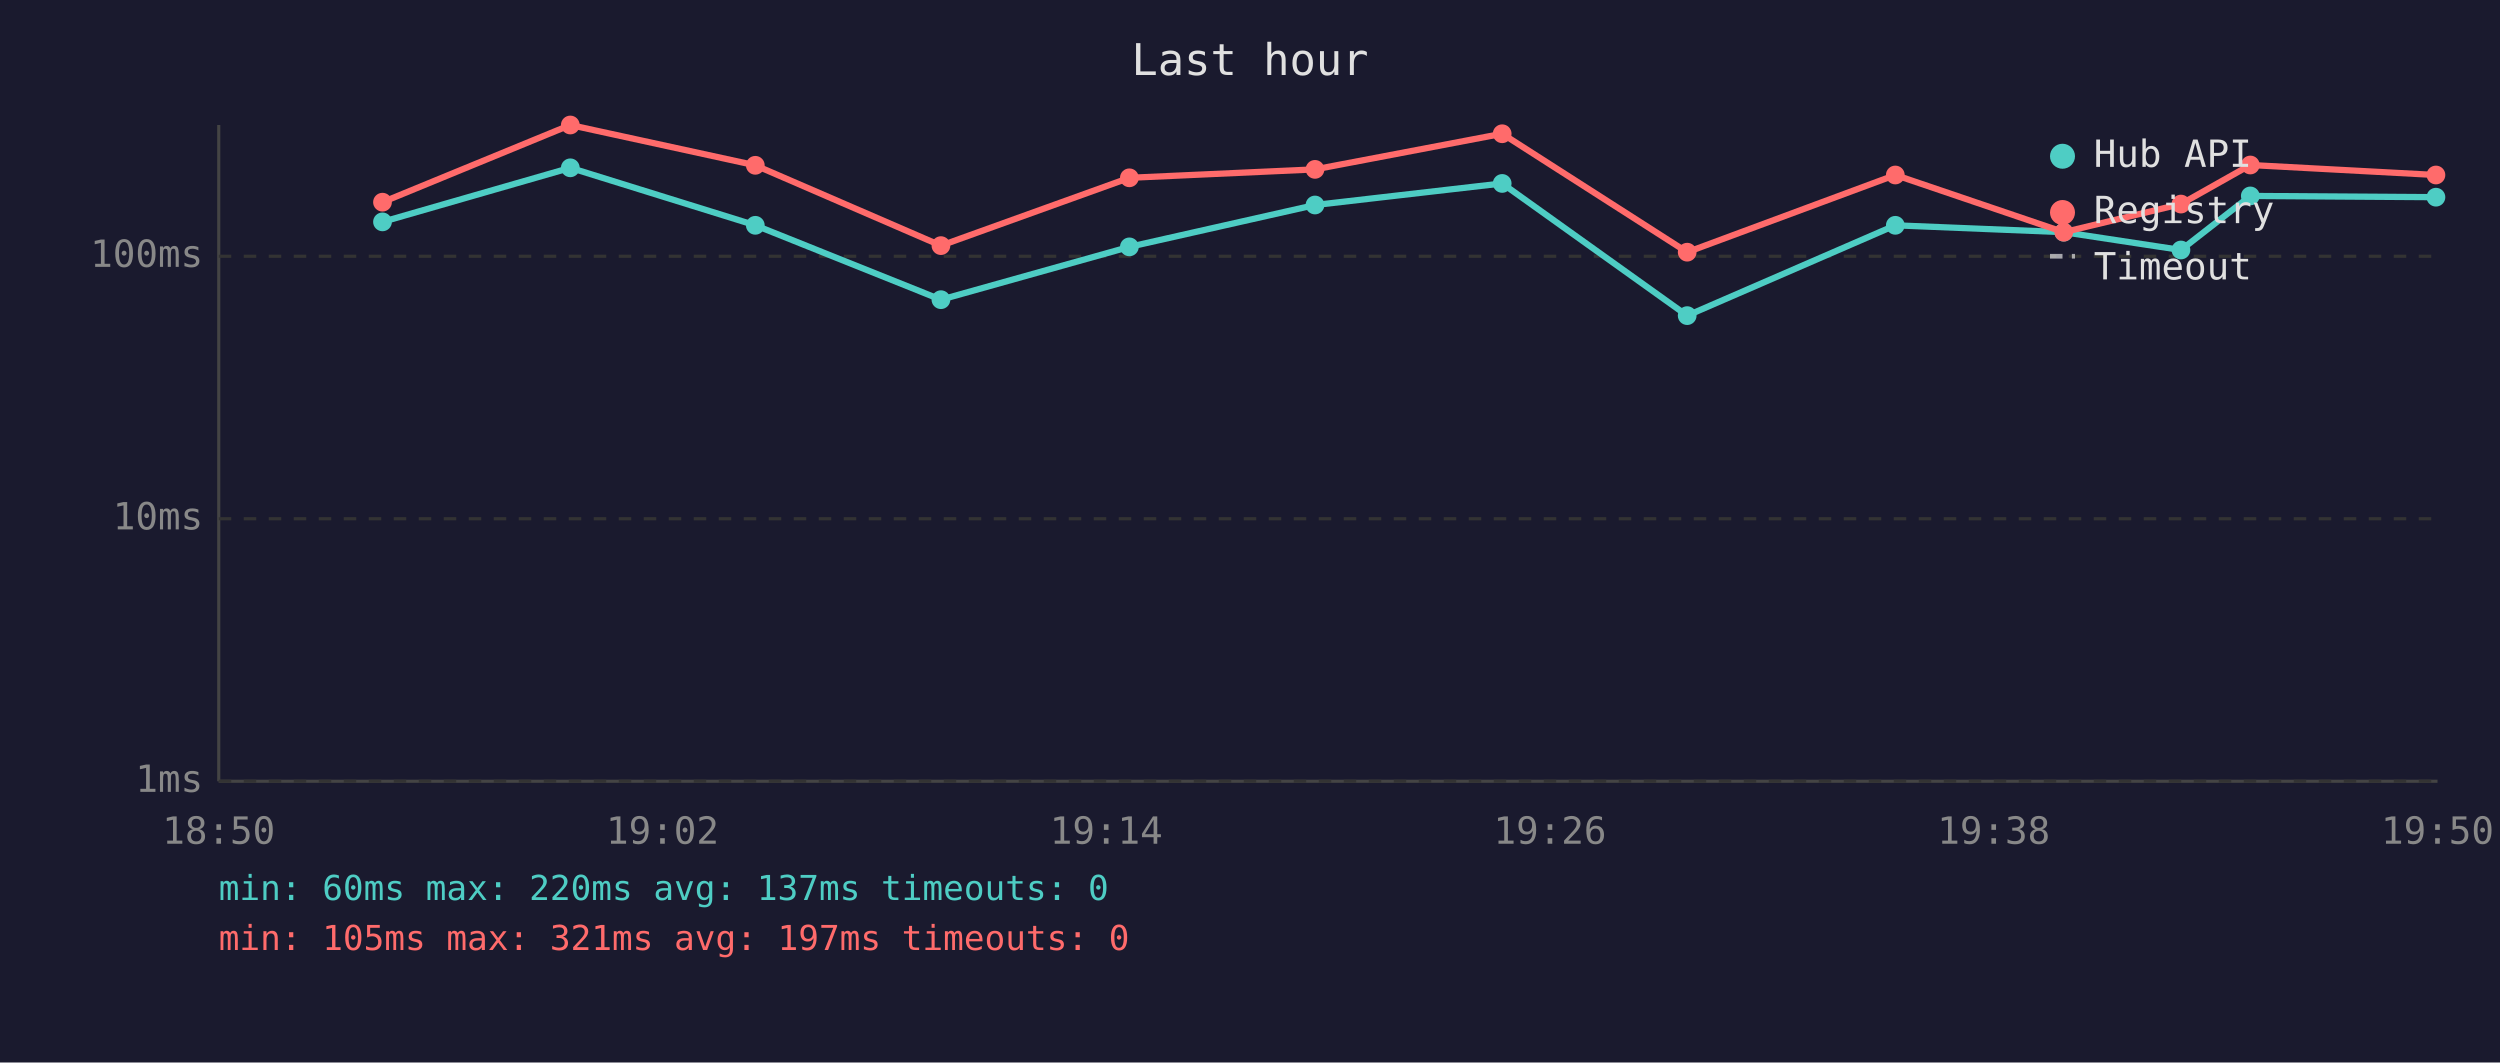
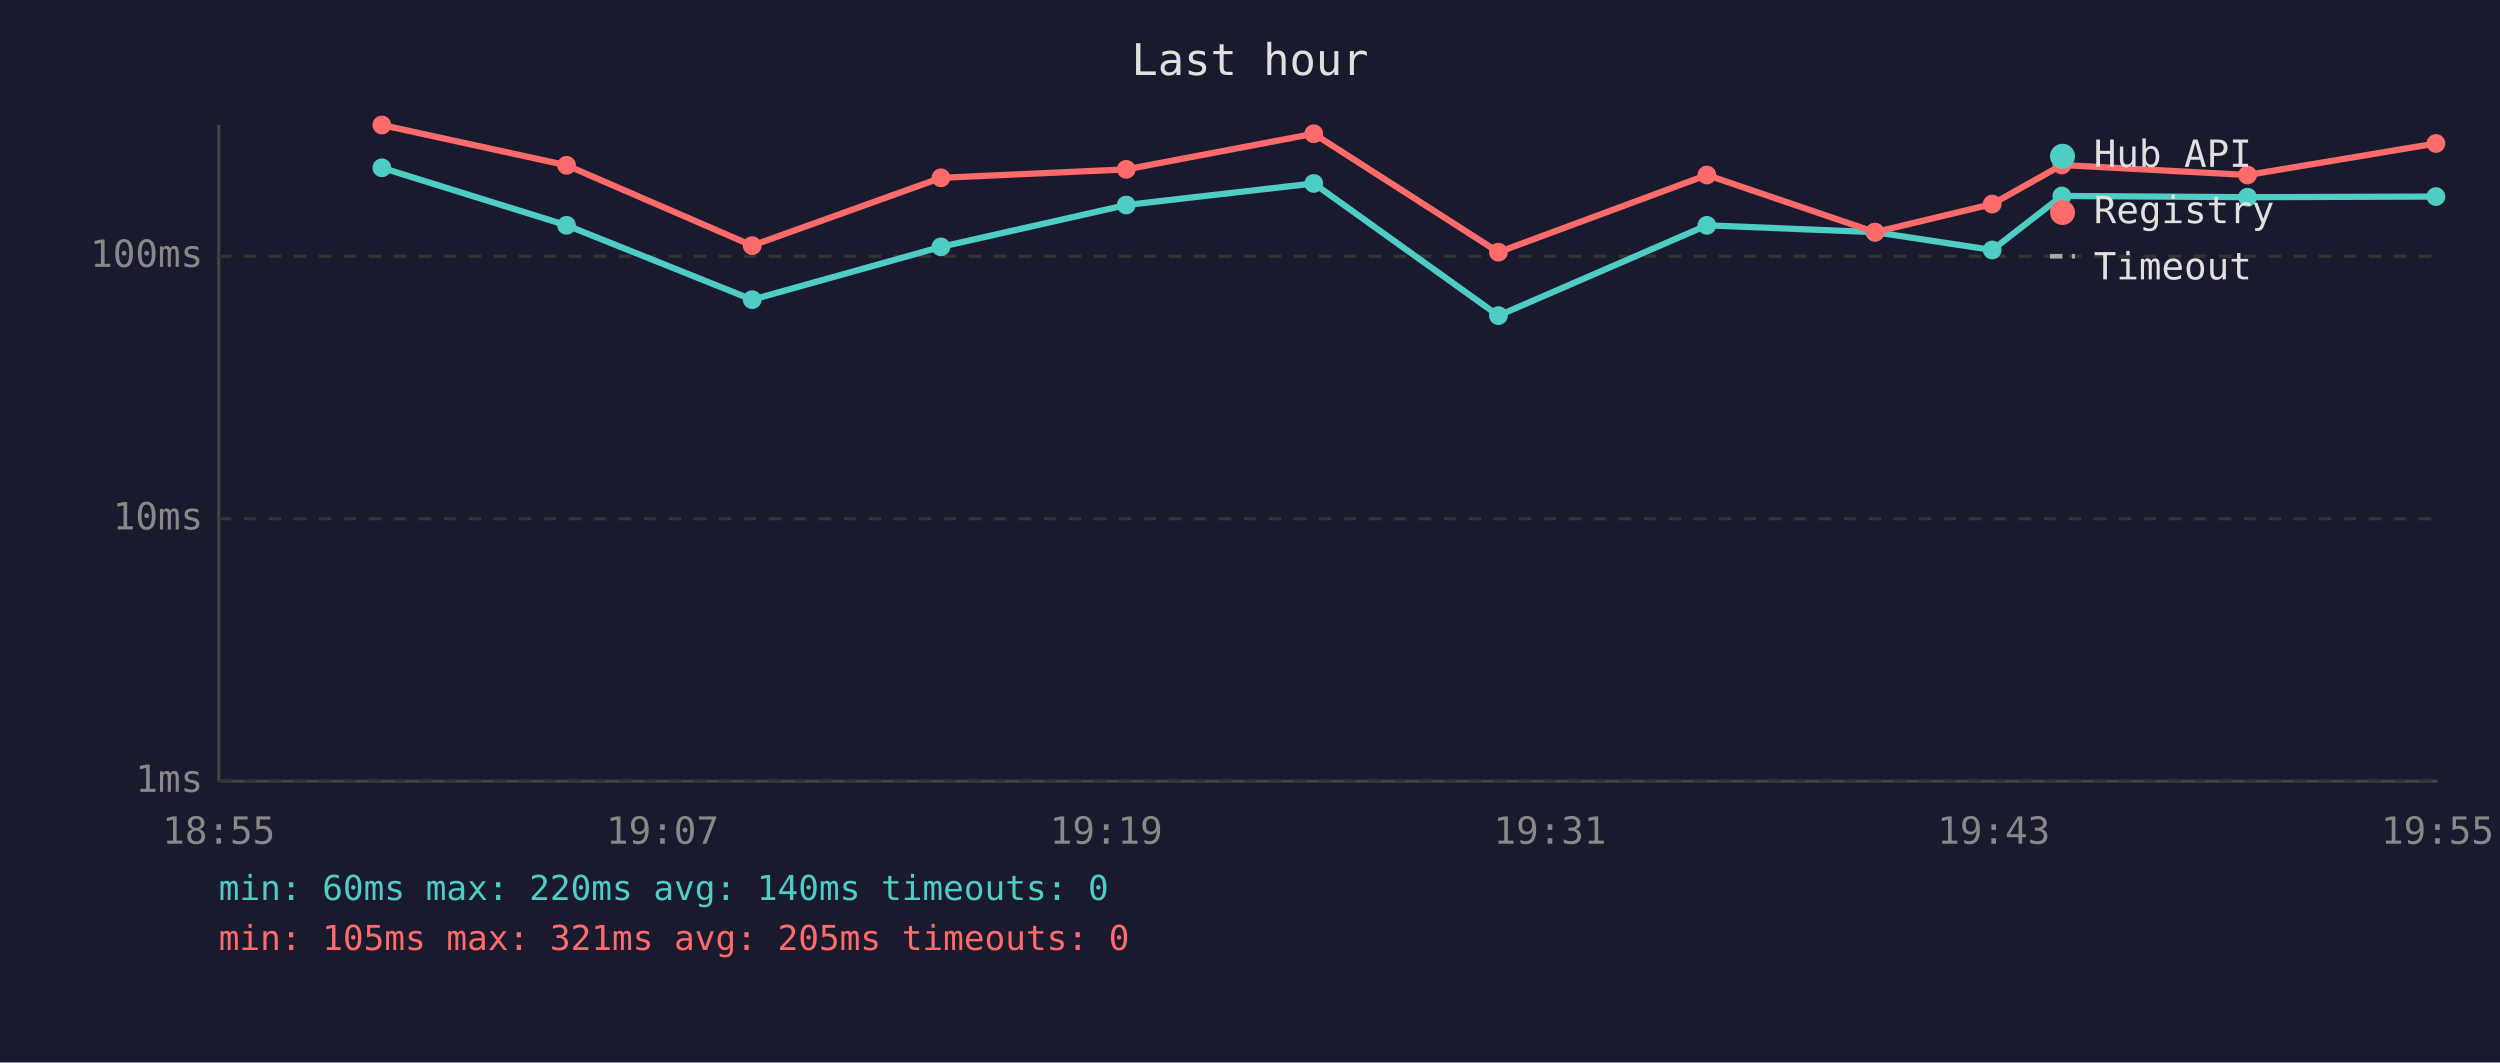
<svg xmlns="http://www.w3.org/2000/svg" viewBox="0 0 800 340" font-family="monospace" font-size="12">
  <rect width="800" height="340" fill="#1a1a2e" />
  <text x="400" y="24" fill="#e0e0e0" font-size="14" text-anchor="middle">Last hour</text>
  <line x1="70" y1="40" x2="70" y2="250" stroke="#444" stroke-width="1" />
  <line x1="70" y1="250" x2="780" y2="250" stroke="#444" stroke-width="1" />
  <line x1="70" y1="250" x2="780" y2="250" stroke="#333" stroke-width="1" stroke-dasharray="4" />
  <text x="65" y="250" fill="#888" text-anchor="end" dominant-baseline="middle">1ms</text>
  <line x1="70" y1="166" x2="780" y2="166" stroke="#333" stroke-width="1" stroke-dasharray="4" />
  <text x="65" y="166" fill="#888" text-anchor="end" dominant-baseline="middle">10ms</text>
  <line x1="70" y1="82" x2="780" y2="82" stroke="#333" stroke-width="1" stroke-dasharray="4" />
  <text x="65" y="82" fill="#888" text-anchor="end" dominant-baseline="middle">100ms</text>
-   <text x="70" y="270" fill="#888" text-anchor="middle">18:50</text>
-   <text x="212" y="270" fill="#888" text-anchor="middle">19:02</text>
-   <text x="354" y="270" fill="#888" text-anchor="middle">19:14</text>
-   <text x="496" y="270" fill="#888" text-anchor="middle">19:26</text>
-   <text x="638" y="270" fill="#888" text-anchor="middle">19:38</text>
-   <text x="780" y="270" fill="#888" text-anchor="middle">19:50</text>
-   <polyline points="122.4,71.0 182.5,53.7 241.7,72.1 301.1,95.9 361.4,79.0 420.8,65.6 480.7,58.7 539.9,101.0 606.5,72.1 660.4,74.3 697.9,80.0 720.1,62.7 779.5,63.1" fill="none" stroke="#4ecdc4" stroke-width="2" opacity="1" />
-   <circle cx="122.4" cy="71.0" r="3" fill="#4ecdc4" />
-   <circle cx="182.5" cy="53.7" r="3" fill="#4ecdc4" />
-   <circle cx="241.7" cy="72.1" r="3" fill="#4ecdc4" />
-   <circle cx="301.1" cy="95.9" r="3" fill="#4ecdc4" />
-   <circle cx="361.4" cy="79.0" r="3" fill="#4ecdc4" />
-   <circle cx="420.8" cy="65.6" r="3" fill="#4ecdc4" />
-   <circle cx="480.7" cy="58.7" r="3" fill="#4ecdc4" />
-   <circle cx="539.9" cy="101.0" r="3" fill="#4ecdc4" />
-   <circle cx="606.5" cy="72.1" r="3" fill="#4ecdc4" />
-   <circle cx="660.4" cy="74.3" r="3" fill="#4ecdc4" />
-   <circle cx="697.9" cy="80.0" r="3" fill="#4ecdc4" />
-   <circle cx="720.1" cy="62.7" r="3" fill="#4ecdc4" />
-   <circle cx="779.5" cy="63.1" r="3" fill="#4ecdc4" />
-   <polyline points="122.4,64.7 182.5,40.0 241.7,52.9 301.1,78.6 361.4,56.9 420.8,54.2 480.7,42.8 539.9,80.7 606.5,56.0 660.4,74.3 697.9,65.3 720.1,52.8 779.5,56.0" fill="none" stroke="#ff6b6b" stroke-width="2" opacity="1" />
-   <circle cx="122.4" cy="64.7" r="3" fill="#ff6b6b" />
-   <circle cx="182.5" cy="40.0" r="3" fill="#ff6b6b" />
-   <circle cx="241.7" cy="52.9" r="3" fill="#ff6b6b" />
-   <circle cx="301.1" cy="78.6" r="3" fill="#ff6b6b" />
-   <circle cx="361.4" cy="56.9" r="3" fill="#ff6b6b" />
-   <circle cx="420.8" cy="54.2" r="3" fill="#ff6b6b" />
-   <circle cx="480.7" cy="42.8" r="3" fill="#ff6b6b" />
-   <circle cx="539.9" cy="80.7" r="3" fill="#ff6b6b" />
-   <circle cx="606.5" cy="56.0" r="3" fill="#ff6b6b" />
-   <circle cx="660.4" cy="74.3" r="3" fill="#ff6b6b" />
-   <circle cx="697.9" cy="65.3" r="3" fill="#ff6b6b" />
-   <circle cx="720.1" cy="52.8" r="3" fill="#ff6b6b" />
-   <circle cx="779.5" cy="56.0" r="3" fill="#ff6b6b" />
+   <text x="70" y="270" fill="#888" text-anchor="middle">18:55</text>
+   <text x="212" y="270" fill="#888" text-anchor="middle">19:07</text>
+   <text x="354" y="270" fill="#888" text-anchor="middle">19:19</text>
+   <text x="496" y="270" fill="#888" text-anchor="middle">19:31</text>
+   <text x="638" y="270" fill="#888" text-anchor="middle">19:43</text>
+   <text x="780" y="270" fill="#888" text-anchor="middle">19:55</text>
+   <polyline points="122.2,53.7 181.3,72.1 240.7,95.9 301.1,79.0 360.4,65.6 420.4,58.7 479.5,101.0 546.2,72.1 600.0,74.3 637.5,80.0 659.8,62.7 719.2,63.1 779.5,62.9" fill="none" stroke="#4ecdc4" stroke-width="2" opacity="1" />
+   <circle cx="122.2" cy="53.7" r="3" fill="#4ecdc4" />
+   <circle cx="181.3" cy="72.1" r="3" fill="#4ecdc4" />
+   <circle cx="240.7" cy="95.9" r="3" fill="#4ecdc4" />
+   <circle cx="301.1" cy="79.0" r="3" fill="#4ecdc4" />
+   <circle cx="360.4" cy="65.6" r="3" fill="#4ecdc4" />
+   <circle cx="420.4" cy="58.7" r="3" fill="#4ecdc4" />
+   <circle cx="479.5" cy="101.0" r="3" fill="#4ecdc4" />
+   <circle cx="546.2" cy="72.1" r="3" fill="#4ecdc4" />
+   <circle cx="600.0" cy="74.3" r="3" fill="#4ecdc4" />
+   <circle cx="637.5" cy="80.0" r="3" fill="#4ecdc4" />
+   <circle cx="659.8" cy="62.7" r="3" fill="#4ecdc4" />
+   <circle cx="719.2" cy="63.1" r="3" fill="#4ecdc4" />
+   <circle cx="779.5" cy="62.9" r="3" fill="#4ecdc4" />
+   <polyline points="122.2,40.0 181.3,52.9 240.7,78.6 301.1,56.9 360.4,54.2 420.4,42.8 479.5,80.7 546.2,56.0 600.0,74.3 637.5,65.3 659.8,52.8 719.2,56.0 779.5,45.9" fill="none" stroke="#ff6b6b" stroke-width="2" opacity="1" />
+   <circle cx="122.2" cy="40.0" r="3" fill="#ff6b6b" />
+   <circle cx="181.3" cy="52.9" r="3" fill="#ff6b6b" />
+   <circle cx="240.7" cy="78.6" r="3" fill="#ff6b6b" />
+   <circle cx="301.1" cy="56.9" r="3" fill="#ff6b6b" />
+   <circle cx="360.4" cy="54.2" r="3" fill="#ff6b6b" />
+   <circle cx="420.4" cy="42.8" r="3" fill="#ff6b6b" />
+   <circle cx="479.5" cy="80.7" r="3" fill="#ff6b6b" />
+   <circle cx="546.2" cy="56.0" r="3" fill="#ff6b6b" />
+   <circle cx="600.0" cy="74.3" r="3" fill="#ff6b6b" />
+   <circle cx="637.5" cy="65.3" r="3" fill="#ff6b6b" />
+   <circle cx="659.8" cy="52.8" r="3" fill="#ff6b6b" />
+   <circle cx="719.2" cy="56.0" r="3" fill="#ff6b6b" />
+   <circle cx="779.5" cy="45.9" r="3" fill="#ff6b6b" />
  <circle cx="660" cy="50" r="4" fill="#4ecdc4" />
  <text x="670" y="50" fill="#e0e0e0" dominant-baseline="middle">Hub API</text>
  <circle cx="660" cy="68" r="4" fill="#ff6b6b" />
  <text x="670" y="68" fill="#e0e0e0" dominant-baseline="middle">Registry</text>
  <line x1="656" y1="82" x2="664" y2="82" stroke="#e0e0e0" stroke-width="1.5" stroke-dasharray="4,3" opacity="0.7" />
  <text x="670" y="86" fill="#e0e0e0" dominant-baseline="middle">Timeout</text>
-   <text x="70" y="288" fill="#4ecdc4" font-size="11">min: 60ms  max: 220ms  avg: 137ms  timeouts: 0</text>
-   <text x="70" y="304" fill="#ff6b6b" font-size="11">min: 105ms  max: 321ms  avg: 197ms  timeouts: 0</text>
+   <text x="70" y="288" fill="#4ecdc4" font-size="11">min: 60ms  max: 220ms  avg: 140ms  timeouts: 0</text>
+   <text x="70" y="304" fill="#ff6b6b" font-size="11">min: 105ms  max: 321ms  avg: 205ms  timeouts: 0</text>
</svg>
